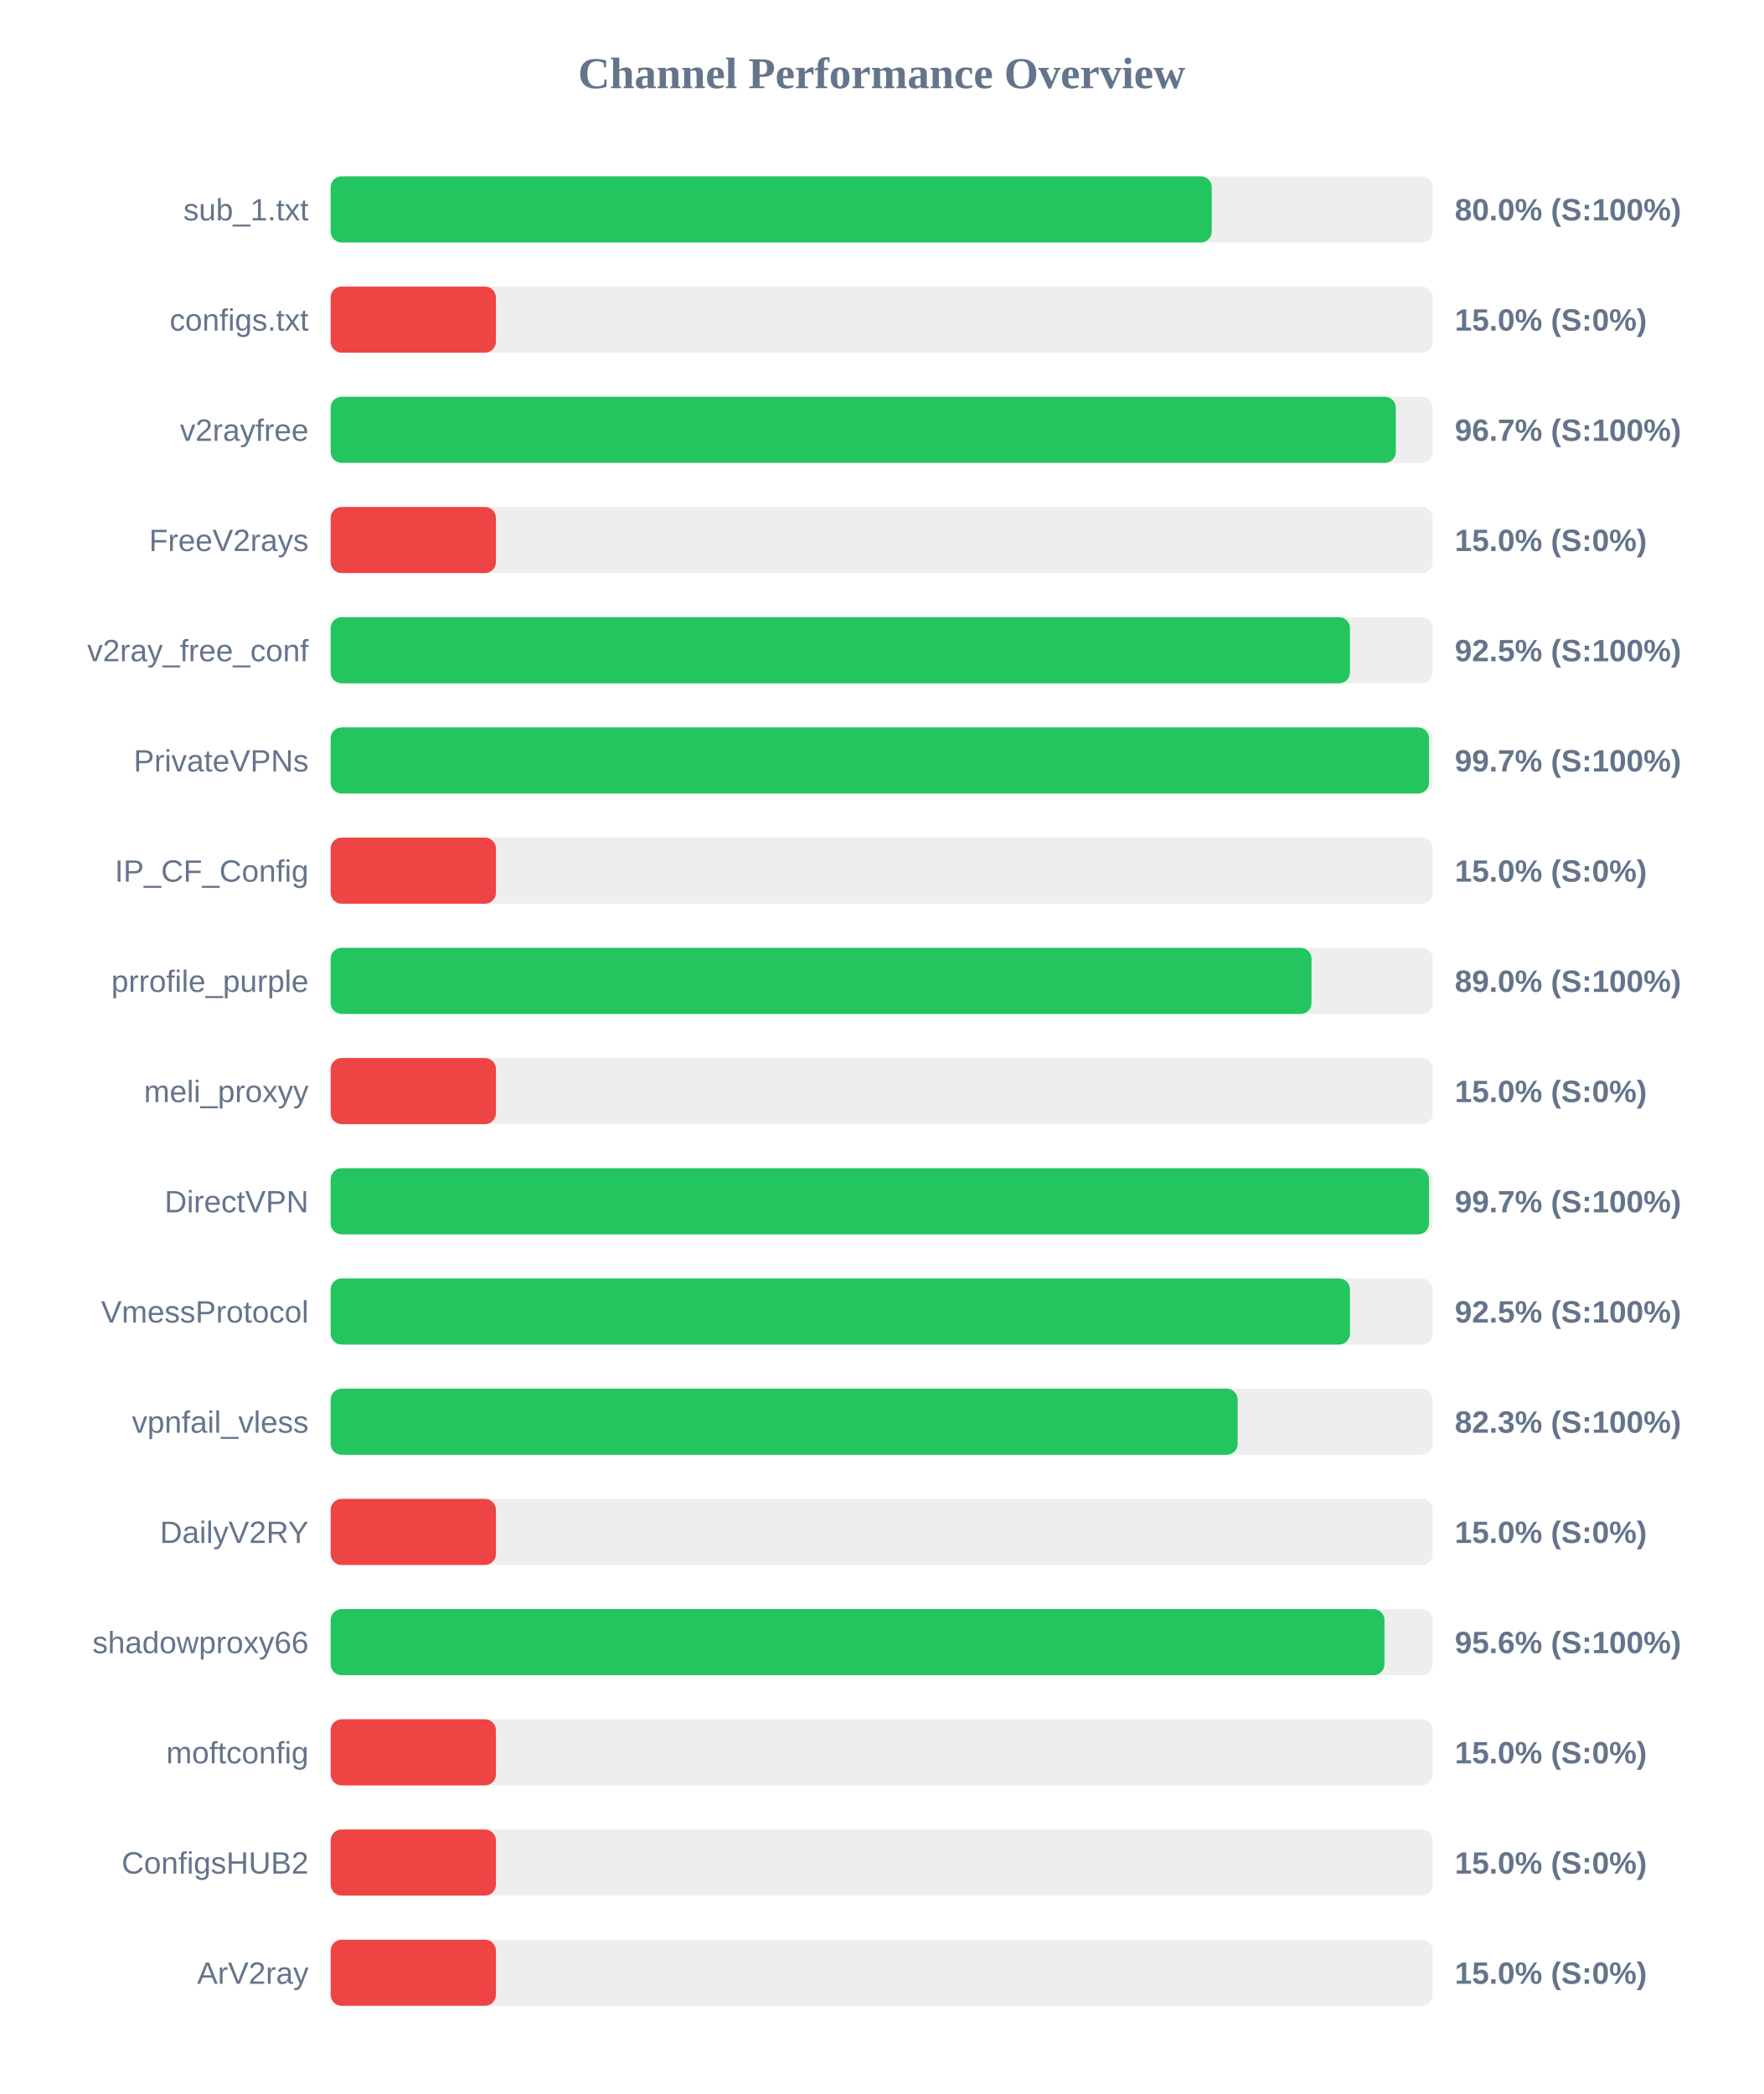
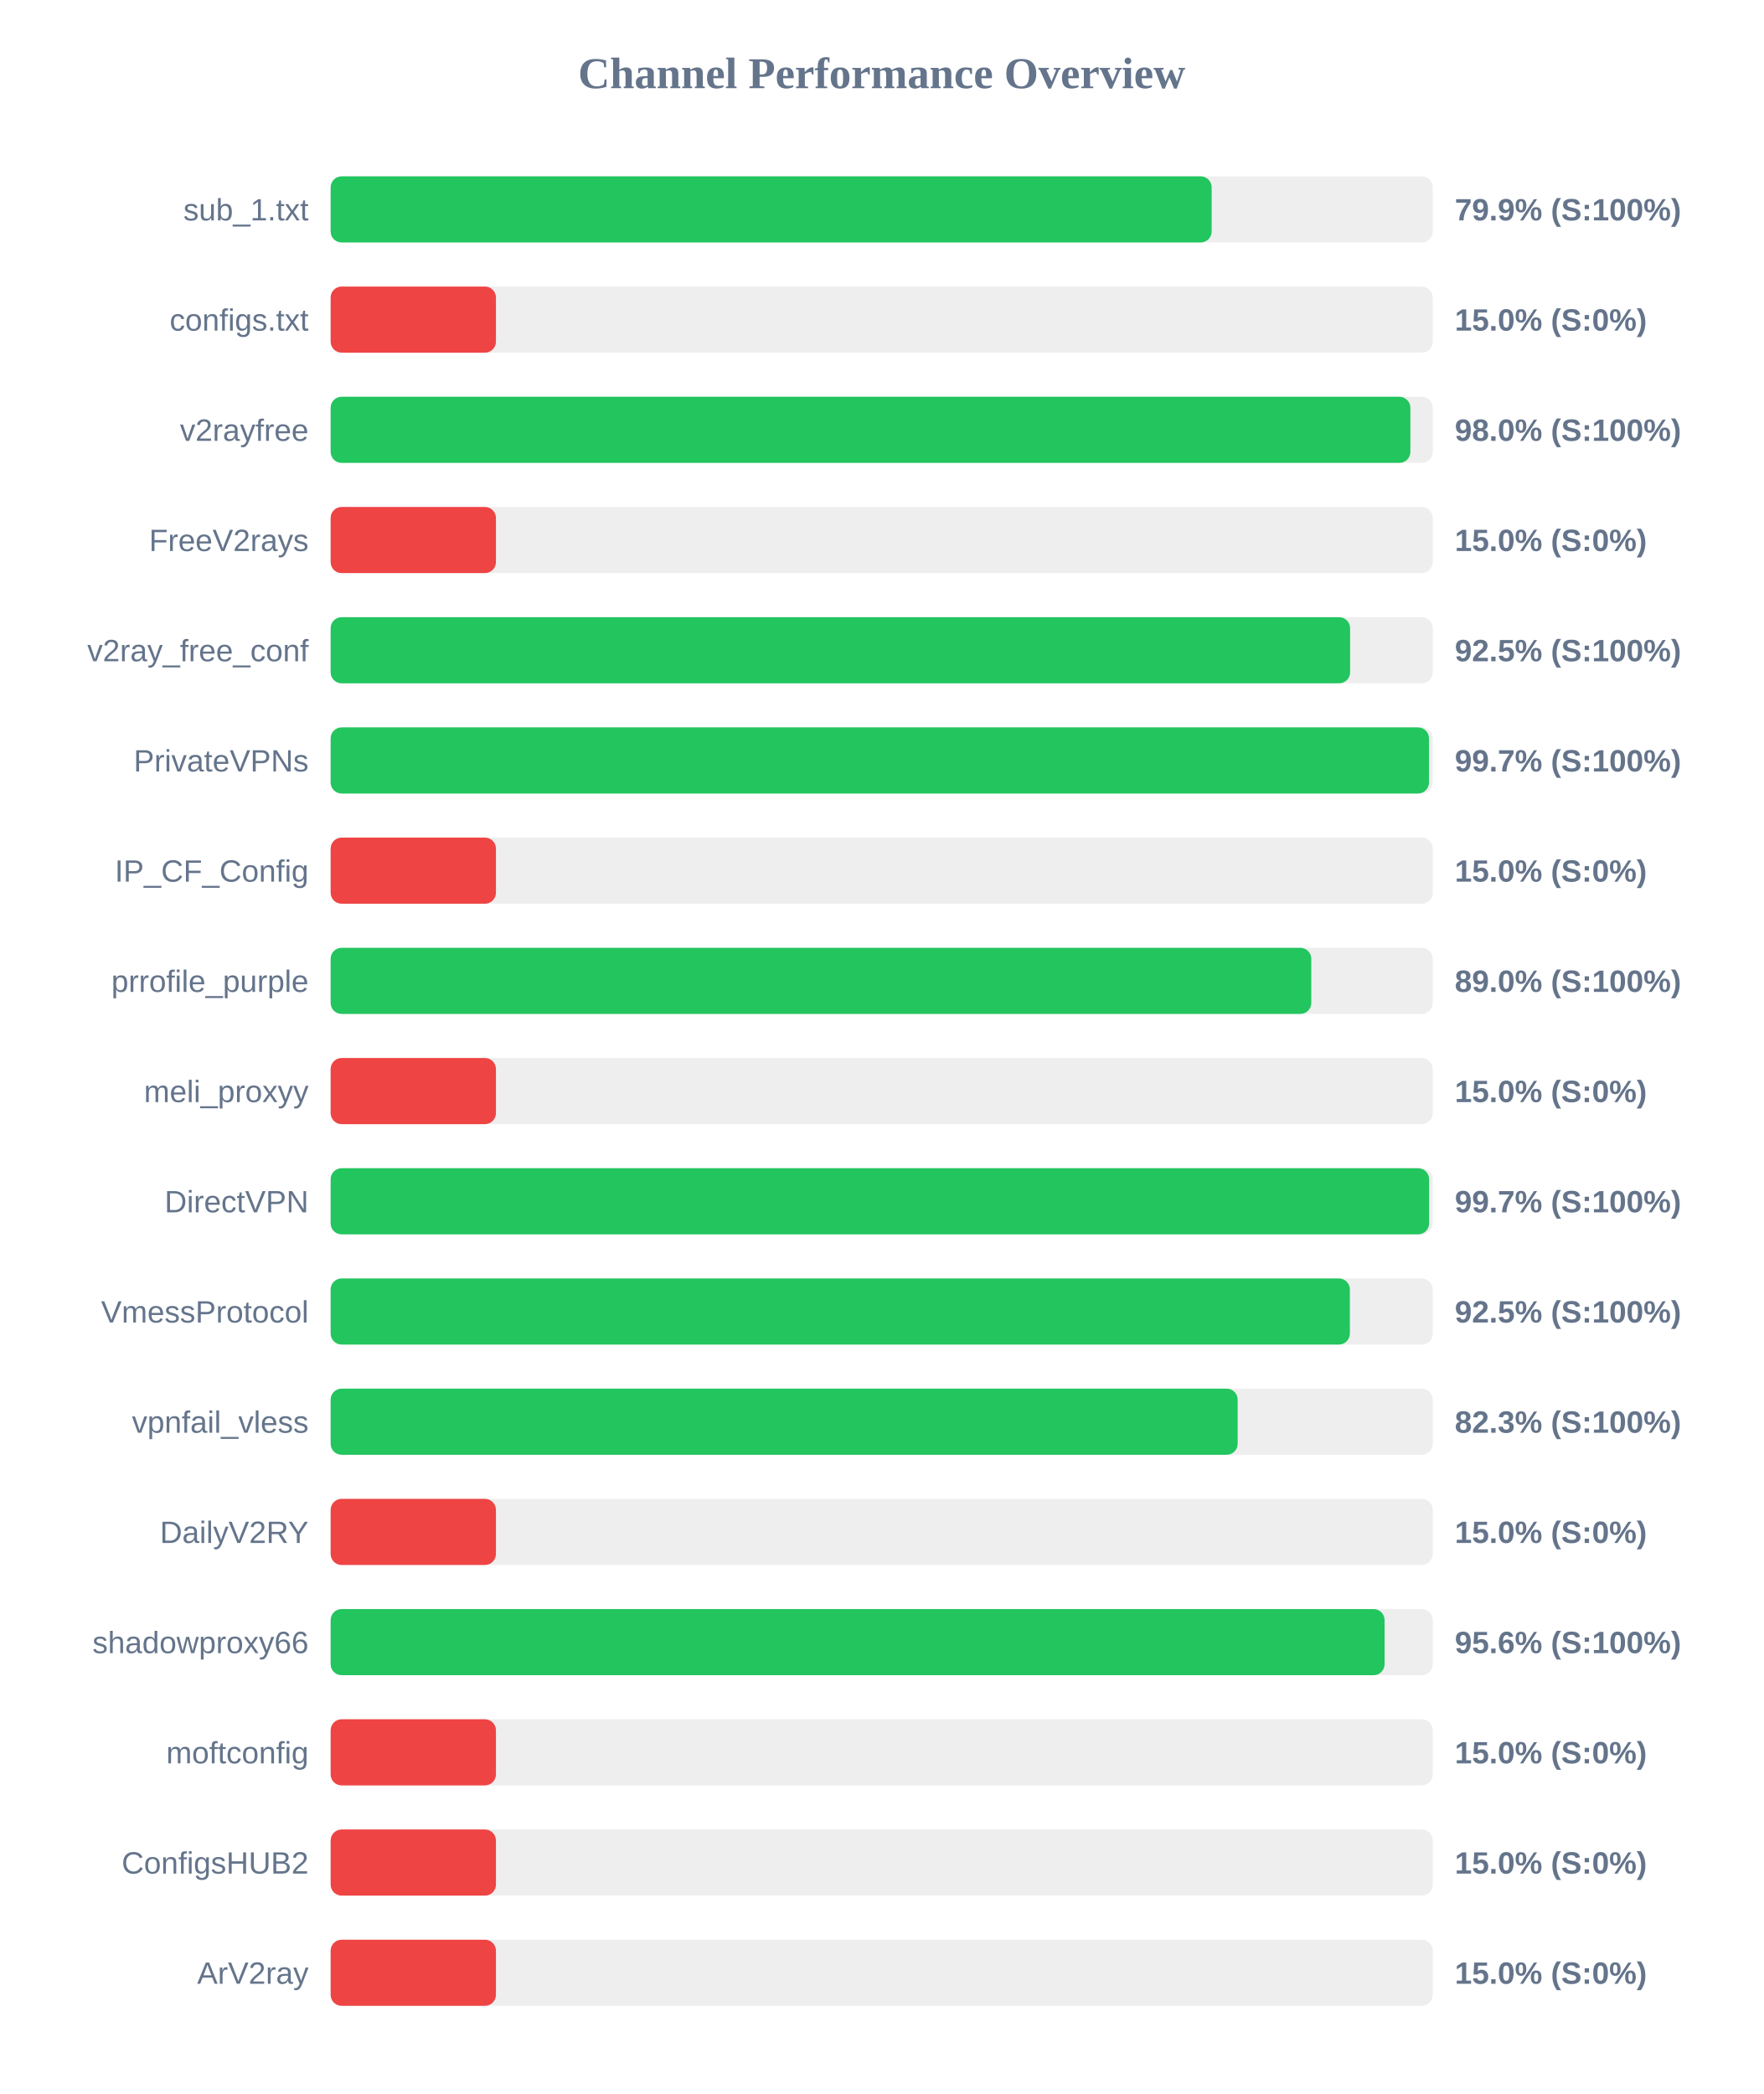
<svg xmlns="http://www.w3.org/2000/svg" width="800" height="950" version="1.1">
  <style>
        .row { font: 14px Arial; fill: #64748b; }
        .score { font: bold 14px Arial; fill: #64748b; }
    </style>
  <text x="400" y="40" text-anchor="middle" font-size="20px" font-weight="bold" fill="#64748b">Channel Performance Overview</text>
  <rect x="150" y="80" width="500" height="30" fill="#eee" rx="5" />
-   <rect x="150" y="80" width="399.75" height="30" fill="#22c55e" rx="5" />
+   <rect x="150" y="80" width="399.7" height="30" fill="#22c55e" rx="5" />
  <text x="140" y="100" text-anchor="end" class="row">sub_1.txt</text>
-   <text x="660" y="100" text-anchor="start" class="score">80.0% (S:100%)</text>
+   <text x="660" y="100" text-anchor="start" class="score">79.9% (S:100%)</text>
  <rect x="150" y="130" width="500" height="30" fill="#eee" rx="5" />
  <rect x="150" y="130" width="75.0" height="30" fill="#ef4444" rx="5" />
  <text x="140" y="150" text-anchor="end" class="row">configs.txt</text>
  <text x="660" y="150" text-anchor="start" class="score">15.0% (S:0%)</text>
  <rect x="150" y="180" width="500" height="30" fill="#eee" rx="5" />
-   <rect x="150" y="180" width="483.25" height="30" fill="#22c55e" rx="5" />
+   <rect x="150" y="180" width="489.85" height="30" fill="#22c55e" rx="5" />
  <text x="140" y="200" text-anchor="end" class="row">v2rayfree</text>
-   <text x="660" y="200" text-anchor="start" class="score">96.7% (S:100%)</text>
+   <text x="660" y="200" text-anchor="start" class="score">98.0% (S:100%)</text>
  <rect x="150" y="230" width="500" height="30" fill="#eee" rx="5" />
  <rect x="150" y="230" width="75.0" height="30" fill="#ef4444" rx="5" />
  <text x="140" y="250" text-anchor="end" class="row">FreeV2rays</text>
  <text x="660" y="250" text-anchor="start" class="score">15.0% (S:0%)</text>
  <rect x="150" y="280" width="500" height="30" fill="#eee" rx="5" />
-   <rect x="150" y="280" width="462.45" height="30" fill="#22c55e" rx="5" />
+   <rect x="150" y="280" width="462.5" height="30" fill="#22c55e" rx="5" />
  <text x="140" y="300" text-anchor="end" class="row">v2ray_free_conf</text>
  <text x="660" y="300" text-anchor="start" class="score">92.5% (S:100%)</text>
  <rect x="150" y="330" width="500" height="30" fill="#eee" rx="5" />
  <rect x="150" y="330" width="498.3" height="30" fill="#22c55e" rx="5" />
  <text x="140" y="350" text-anchor="end" class="row">PrivateVPNs</text>
  <text x="660" y="350" text-anchor="start" class="score">99.7% (S:100%)</text>
  <rect x="150" y="380" width="500" height="30" fill="#eee" rx="5" />
  <rect x="150" y="380" width="75.0" height="30" fill="#ef4444" rx="5" />
  <text x="140" y="400" text-anchor="end" class="row">IP_CF_Config</text>
  <text x="660" y="400" text-anchor="start" class="score">15.0% (S:0%)</text>
  <rect x="150" y="430" width="500" height="30" fill="#eee" rx="5" />
-   <rect x="150" y="430" width="445.0" height="30" fill="#22c55e" rx="5" />
+   <rect x="150" y="430" width="444.9" height="30" fill="#22c55e" rx="5" />
  <text x="140" y="450" text-anchor="end" class="row">prrofile_purple</text>
  <text x="660" y="450" text-anchor="start" class="score">89.0% (S:100%)</text>
  <rect x="150" y="480" width="500" height="30" fill="#eee" rx="5" />
  <rect x="150" y="480" width="75.0" height="30" fill="#ef4444" rx="5" />
  <text x="140" y="500" text-anchor="end" class="row">meli_proxyy</text>
  <text x="660" y="500" text-anchor="start" class="score">15.0% (S:0%)</text>
  <rect x="150" y="530" width="500" height="30" fill="#eee" rx="5" />
-   <rect x="150" y="530" width="498.3" height="30" fill="#22c55e" rx="5" />
+   <rect x="150" y="530" width="498.35" height="30" fill="#22c55e" rx="5" />
  <text x="140" y="550" text-anchor="end" class="row">DirectVPN</text>
  <text x="660" y="550" text-anchor="start" class="score">99.7% (S:100%)</text>
  <rect x="150" y="580" width="500" height="30" fill="#eee" rx="5" />
-   <rect x="150" y="580" width="462.45" height="30" fill="#22c55e" rx="5" />
+   <rect x="150" y="580" width="462.4" height="30" fill="#22c55e" rx="5" />
  <text x="140" y="600" text-anchor="end" class="row">VmessProtocol</text>
  <text x="660" y="600" text-anchor="start" class="score">92.5% (S:100%)</text>
  <rect x="150" y="630" width="500" height="30" fill="#eee" rx="5" />
  <rect x="150" y="630" width="411.5" height="30" fill="#22c55e" rx="5" />
  <text x="140" y="650" text-anchor="end" class="row">vpnfail_vless</text>
  <text x="660" y="650" text-anchor="start" class="score">82.3% (S:100%)</text>
  <rect x="150" y="680" width="500" height="30" fill="#eee" rx="5" />
  <rect x="150" y="680" width="75.0" height="30" fill="#ef4444" rx="5" />
  <text x="140" y="700" text-anchor="end" class="row">DailyV2RY</text>
  <text x="660" y="700" text-anchor="start" class="score">15.0% (S:0%)</text>
  <rect x="150" y="730" width="500" height="30" fill="#eee" rx="5" />
-   <rect x="150" y="730" width="478.1" height="30" fill="#22c55e" rx="5" />
+   <rect x="150" y="730" width="478.15" height="30" fill="#22c55e" rx="5" />
  <text x="140" y="750" text-anchor="end" class="row">shadowproxy66</text>
  <text x="660" y="750" text-anchor="start" class="score">95.6% (S:100%)</text>
  <rect x="150" y="780" width="500" height="30" fill="#eee" rx="5" />
  <rect x="150" y="780" width="75.0" height="30" fill="#ef4444" rx="5" />
  <text x="140" y="800" text-anchor="end" class="row">moftconfig</text>
  <text x="660" y="800" text-anchor="start" class="score">15.0% (S:0%)</text>
  <rect x="150" y="830" width="500" height="30" fill="#eee" rx="5" />
  <rect x="150" y="830" width="75.0" height="30" fill="#ef4444" rx="5" />
  <text x="140" y="850" text-anchor="end" class="row">ConfigsHUB2</text>
  <text x="660" y="850" text-anchor="start" class="score">15.0% (S:0%)</text>
  <rect x="150" y="880" width="500" height="30" fill="#eee" rx="5" />
  <rect x="150" y="880" width="75.0" height="30" fill="#ef4444" rx="5" />
  <text x="140" y="900" text-anchor="end" class="row">ArV2ray</text>
  <text x="660" y="900" text-anchor="start" class="score">15.0% (S:0%)</text>
</svg>
